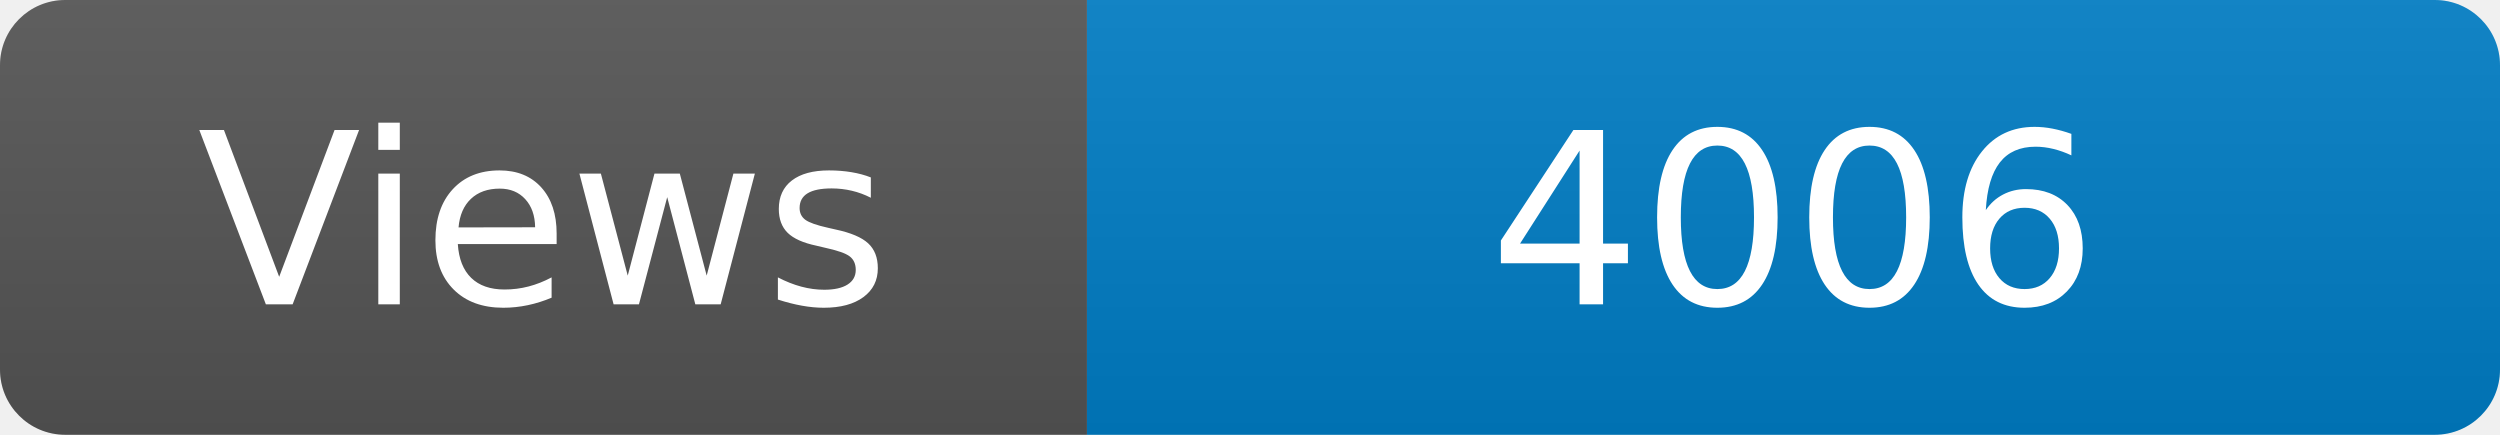
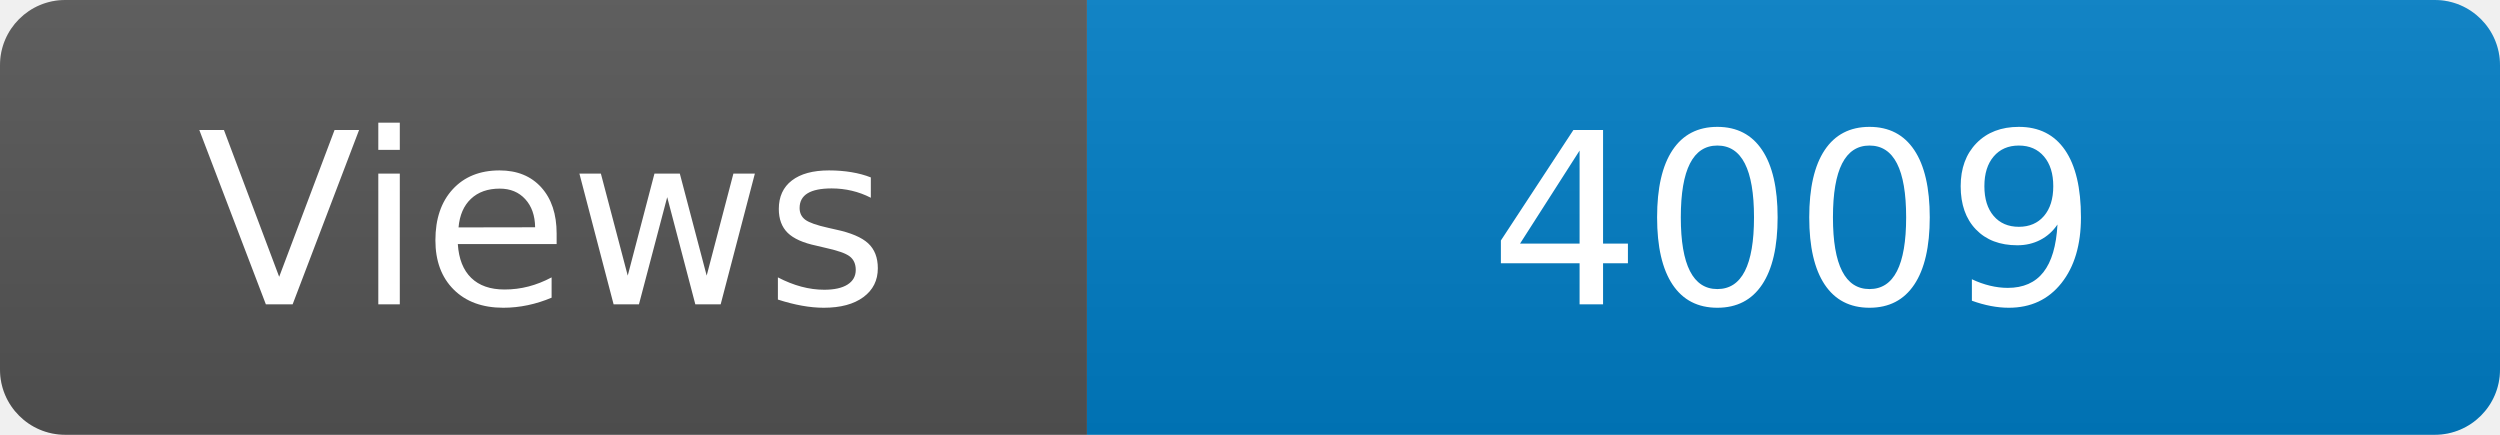
<svg xmlns="http://www.w3.org/2000/svg" width="115" height="20" role="img" aria-label="Maintained?: yes">
  <linearGradient id="s" x2="0" y2="100%">
    <stop offset="0" stop-color="#bbb" stop-opacity=".1" />
    <stop offset="1" stop-opacity=".1" />
  </linearGradient>
  <clipPath id="r">
    <rect width="115" height="20" rx="3" fill="#fff" />
  </clipPath>
  <g clip-path="url(#r)">
    <rect width="50" height="20" fill="#555" />
    <rect x="50" width="160" height="20" fill="#007ec6" />
    <rect width="115" height="20" fill="url(#s)" />
  </g>
  <g fill="#fff" text-anchor="middle" font-family="Verdana,Geneva,DejaVu Sans,sans-serif" font-size="110">
    <text x="250" y="140" transform="scale(.1)" fill="#fff">Views</text>
-     <text x="825" y="140" transform="scale(.1)" fill="#fff">4006</text>
+     <text x="825" y="140" transform="scale(.1)" fill="#fff">4009</text>
  </g>
</svg>
